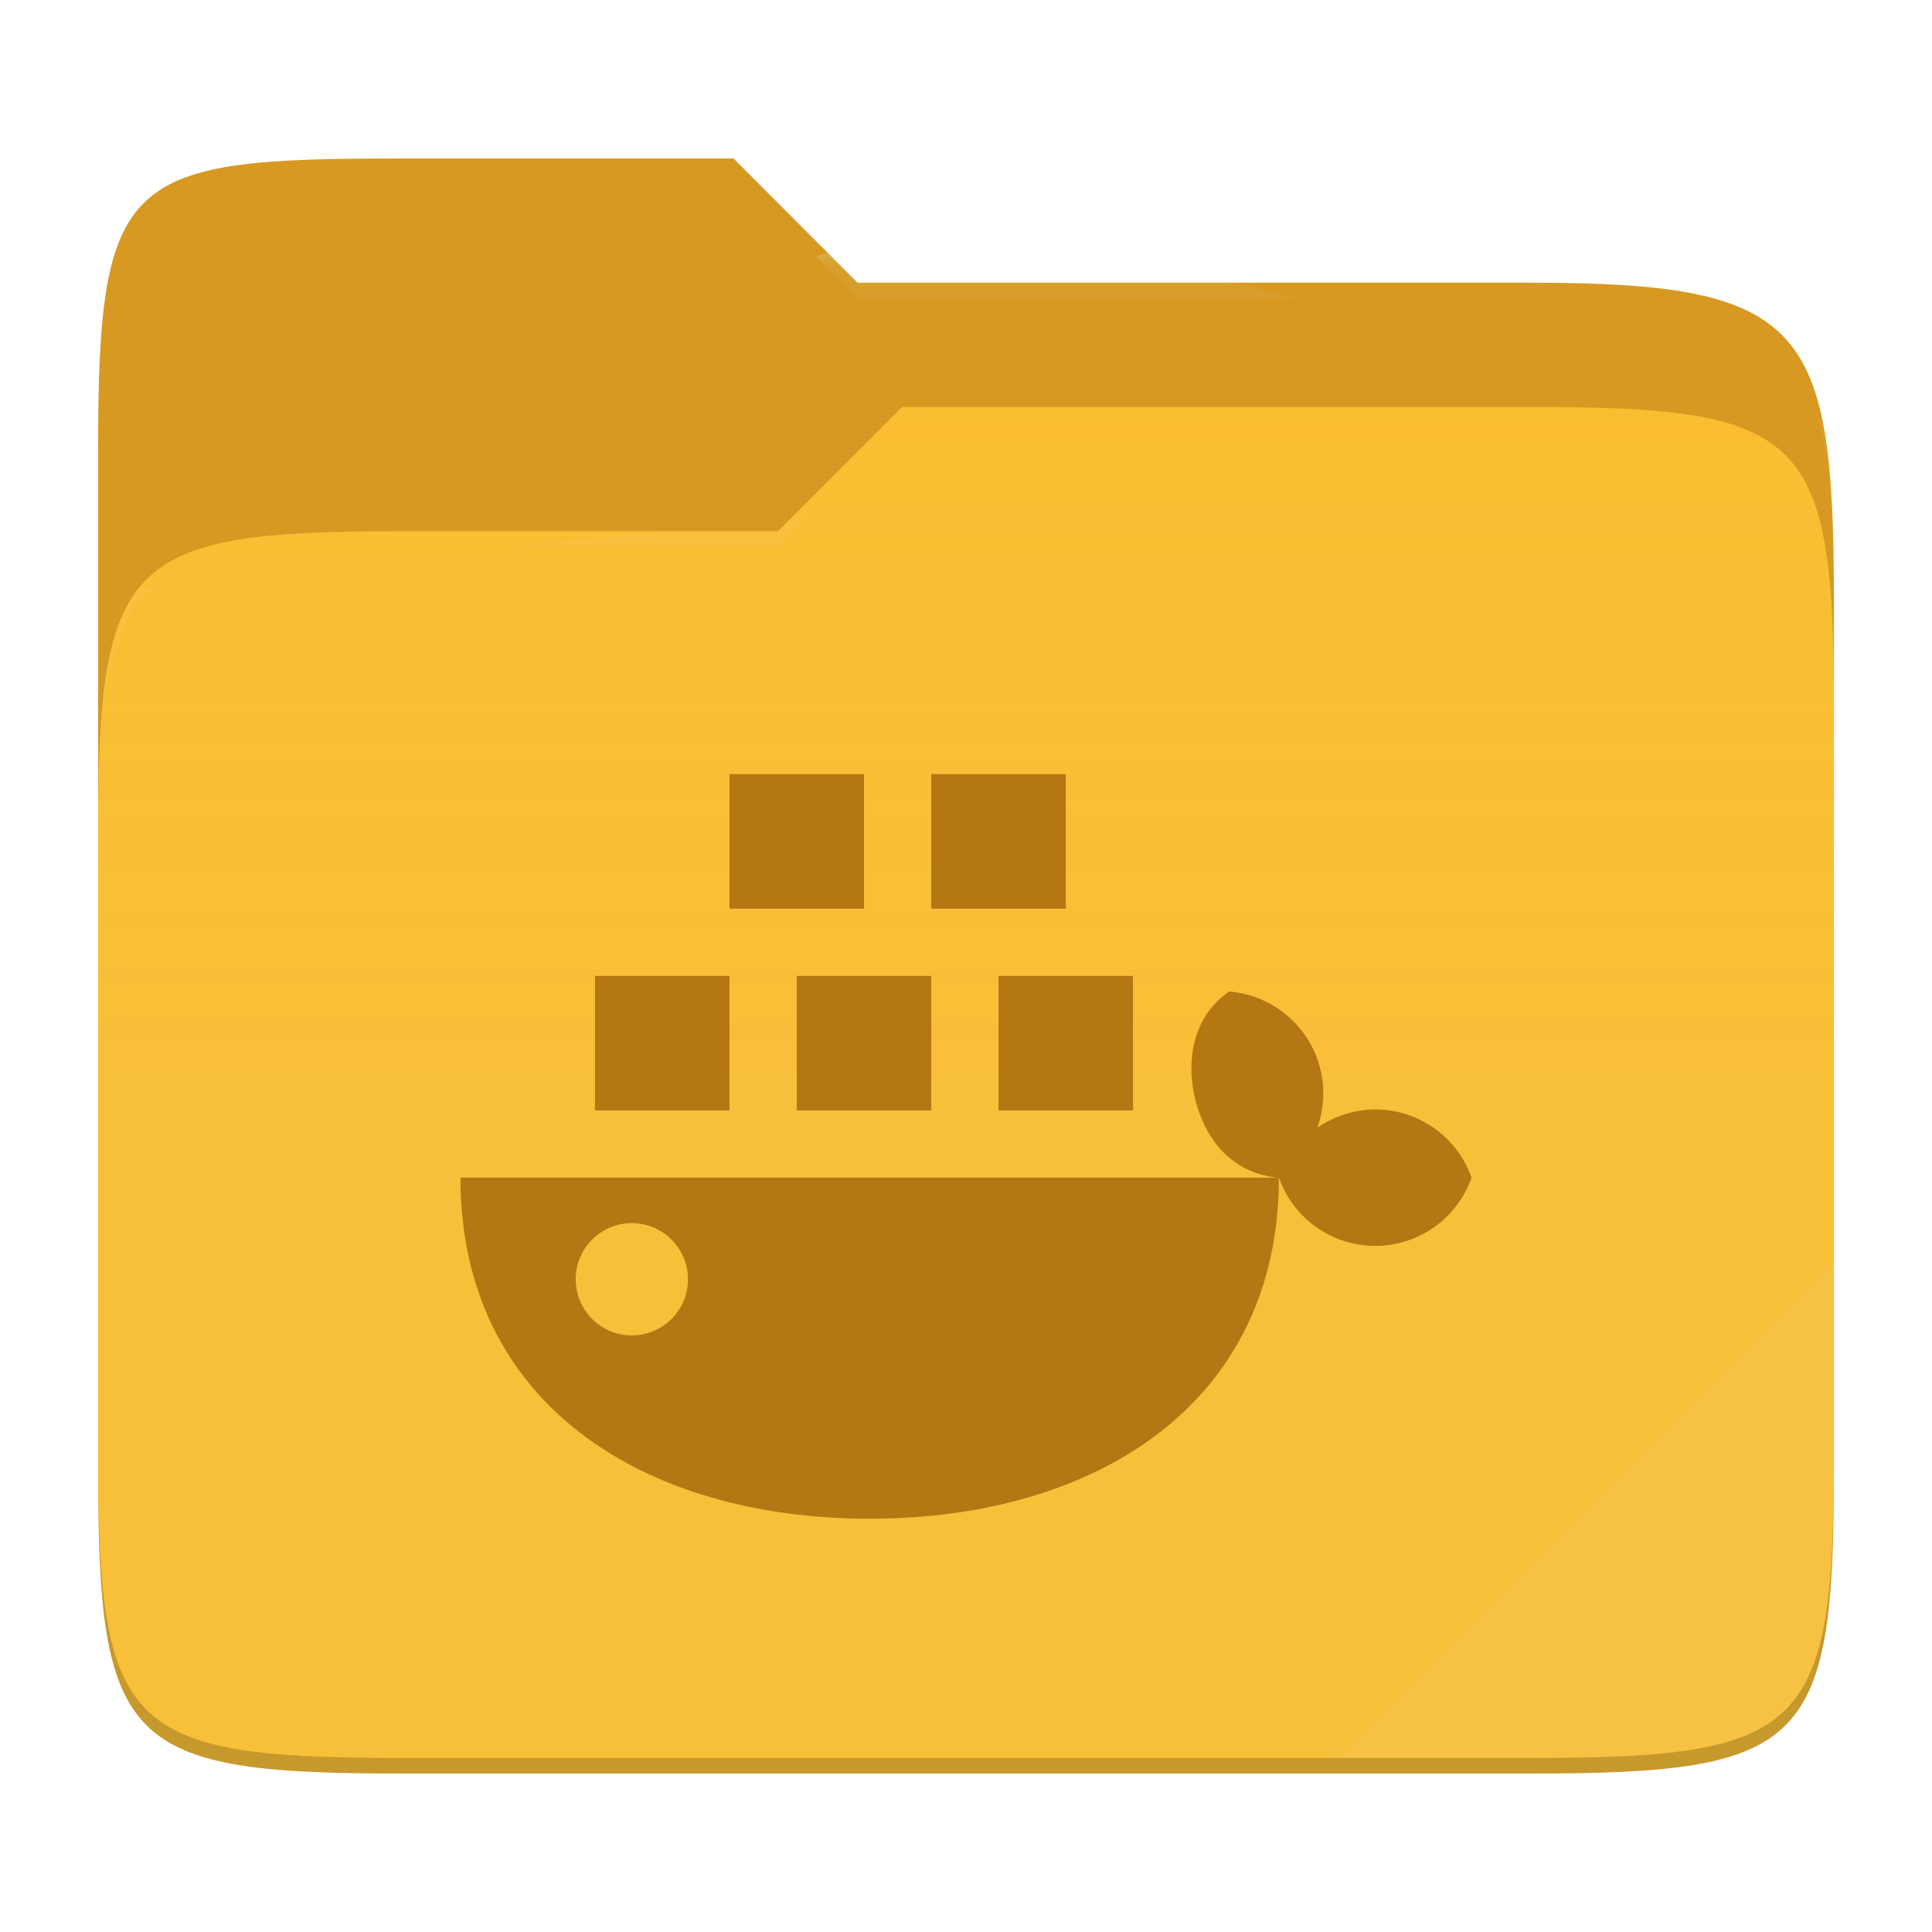
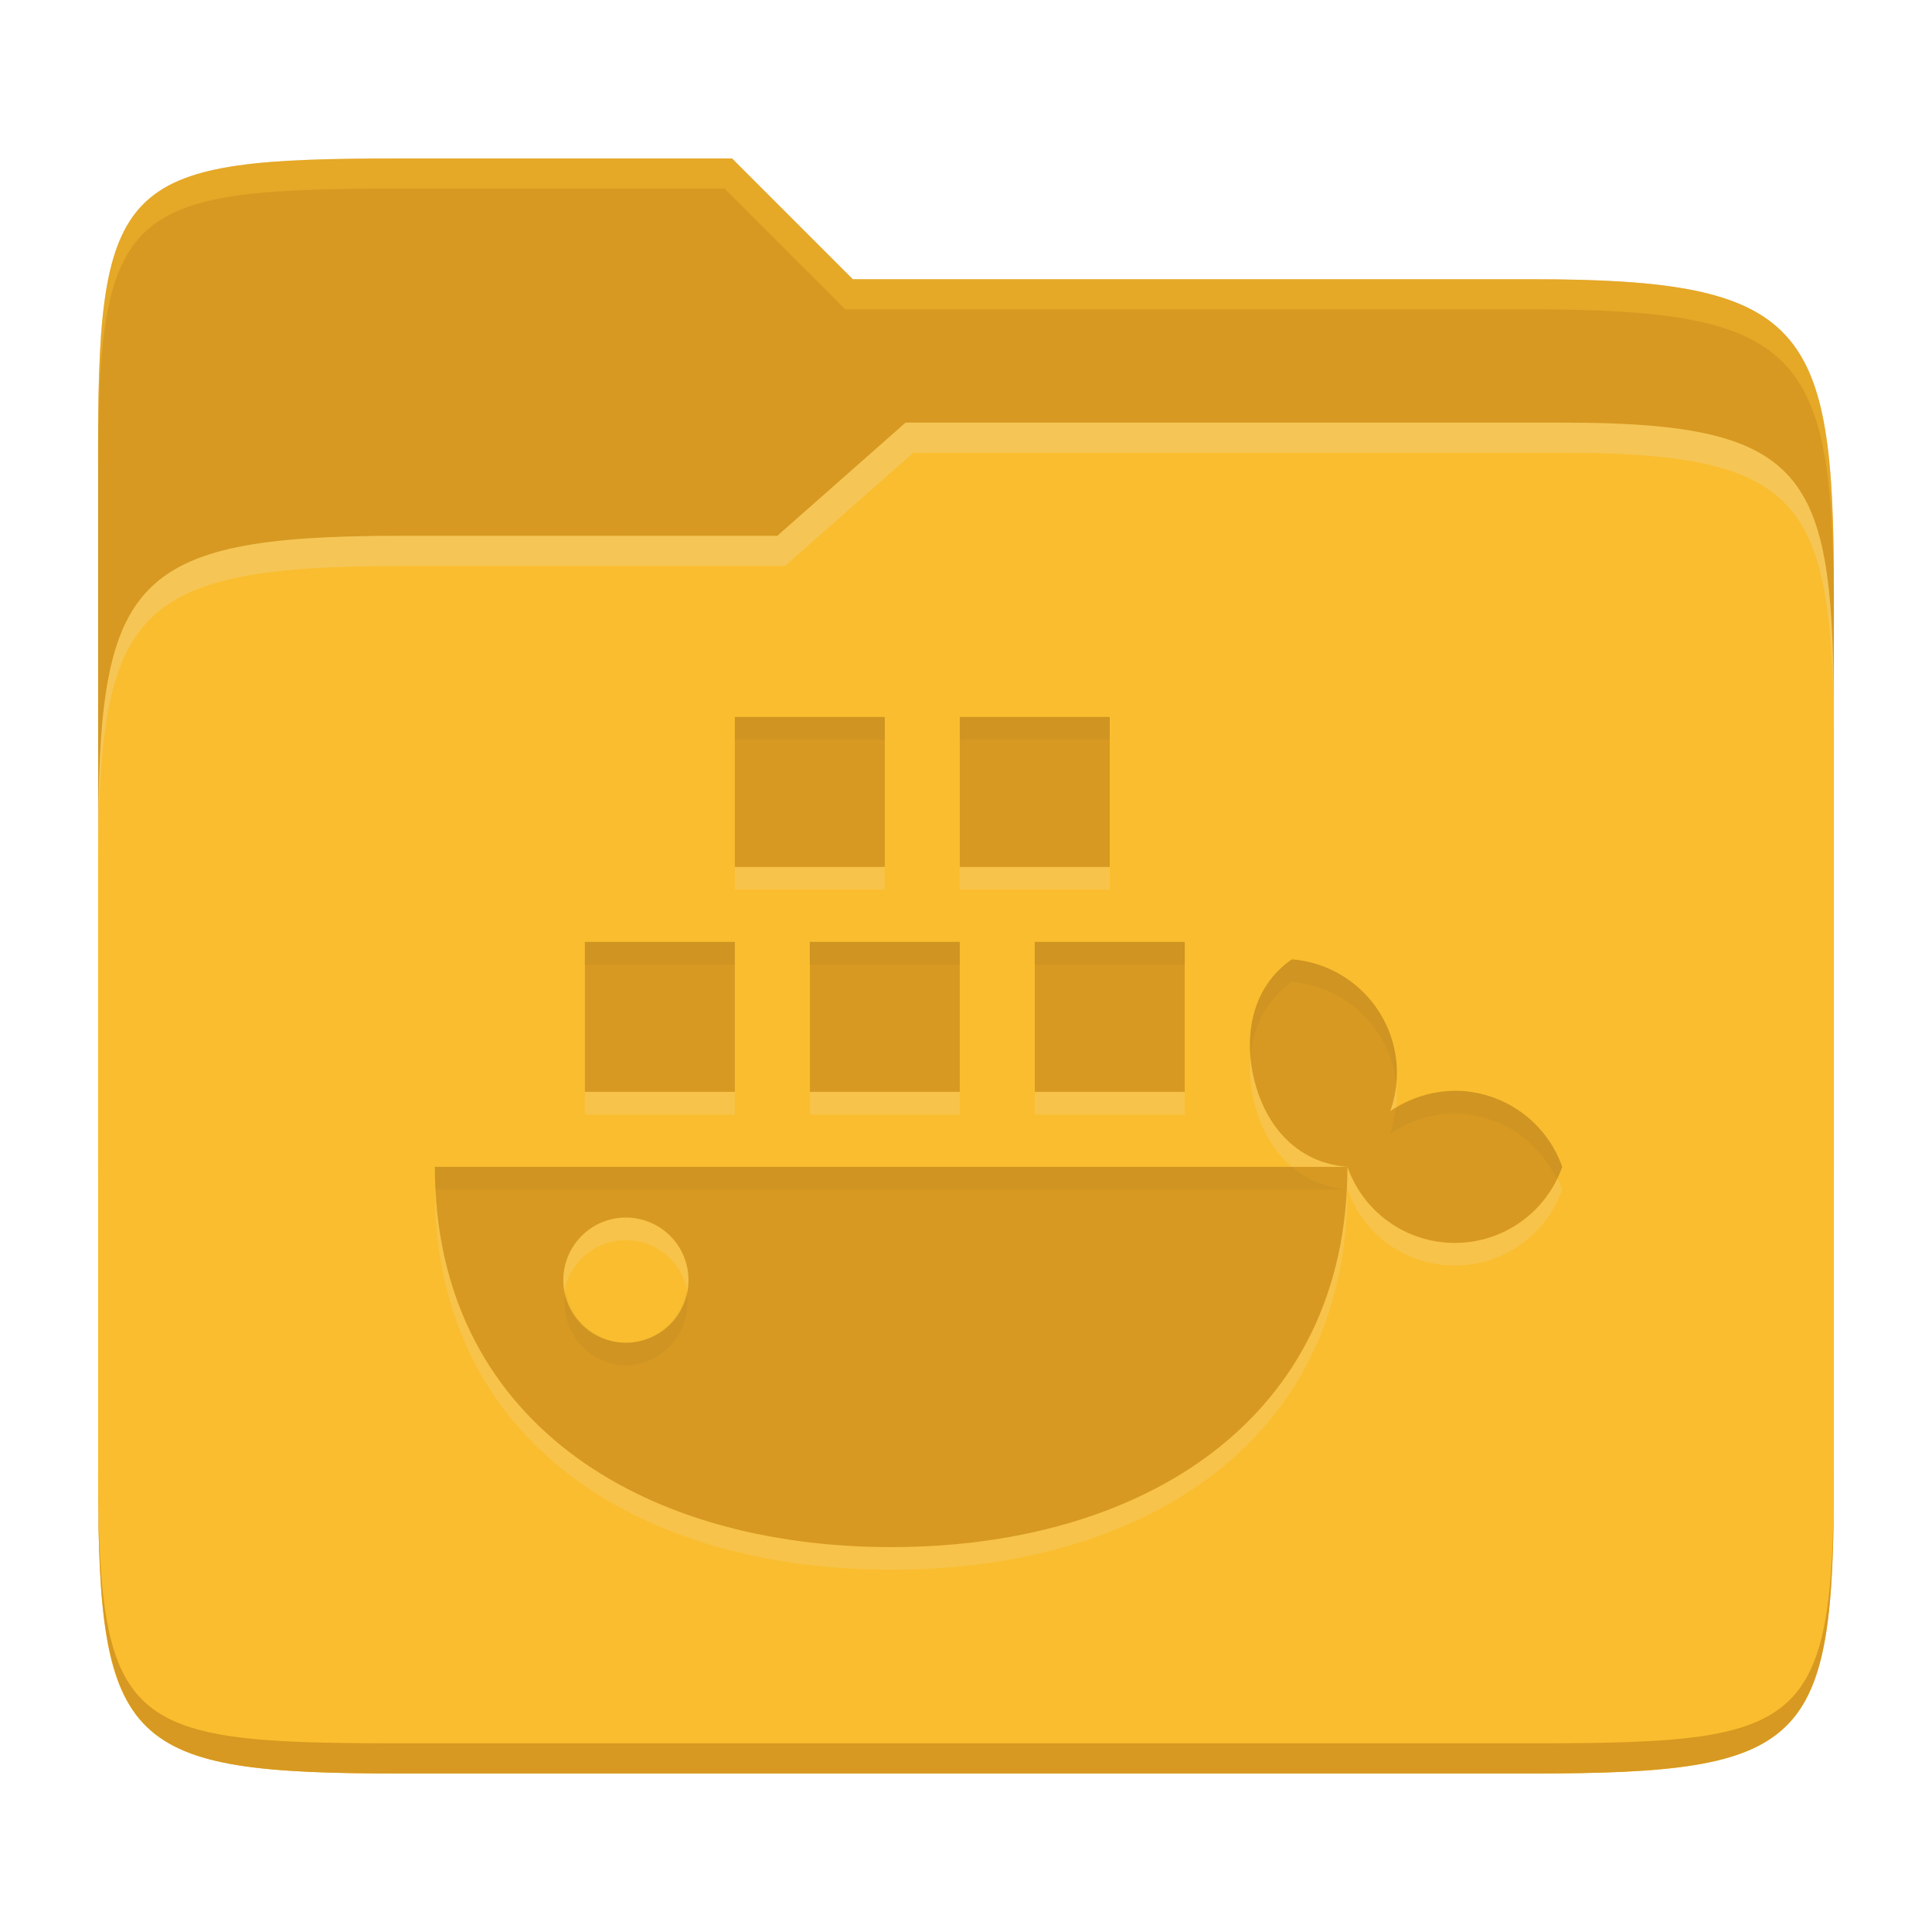
- <svg xmlns="http://www.w3.org/2000/svg" width="256" height="256" style="isolation:isolate" version="1.1">
-   <path d="M53.039 21C16.724 21 13 23.055 13 59.371v52.167h230V79.563c0-36.316-3.724-42.102-40.039-42.102h-89.336L97.198 21H53.039z" fill="#d79921" />
-   <path d="M53.039 70.384C16.722 70.384 13 74.114 13 110.429v84.524C13 231.269 16.722 235 53.039 235h149.922c36.317 0 40.039-3.731 40.039-40.047V93.969c0-36.316-3.722-40.047-40.039-40.047H119.53l-16.438 16.462H53.039z" fill="#fabd2f" />
-   <linearGradient id="a" x2="0" y1=".5" y2="-.5" gradientTransform="matrix(230 0 0 181.08 13 53.922)" gradientUnits="userSpaceOnUse">
-     <stop stop-color="#ebdbb2" stop-opacity=".07" offset="0" />
-     <stop stop-color="#ebdbb2" stop-opacity="0" offset=".673" />
-   </linearGradient>
-   <path d="M53.039 70.384C16.722 70.384 13 74.114 13 110.429v84.524C13 231.269 16.722 235 53.039 235h149.922c36.317 0 40.039-3.731 40.039-40.047V93.969c0-36.316-3.722-40.047-40.039-40.047H119.53l-16.438 16.462H53.039z" fill="url(#a)" />
-   <g opacity=".4">
-     <radialGradient id="b" cx=".5" cy=".5" r=".272" fy=".136" gradientTransform="matrix(230 0 0 60.62 13 21)" gradientUnits="userSpaceOnUse">
-       <stop stop-color="#ebdbb2" offset="0" />
-       <stop stop-color="#ebdbb2" stop-opacity=".204" offset="1" />
-     </radialGradient>
-     <path d="M53.039 21C16.724 21 13 23.055 13 59.371v2.059c0-36.316 3.724-38.373 40.039-38.373h44.159l16.427 16.461h89.336c36.315 0 40.039 5.786 40.039 42.102v-2.057c0-36.316-3.724-42.102-40.039-42.102h-89.336L97.198 21H53.039z" fill="url(#b)" />
-     <radialGradient id="c" cx=".5" cy=".5" r=".272" fx=".482" fy=".211" gradientTransform="matrix(230 0 0 58.565 13 53.922)" gradientUnits="userSpaceOnUse">
-       <stop stop-color="#ebdbb2" offset="0" />
-       <stop stop-color="#ebdbb2" stop-opacity=".204" offset="1" />
-     </radialGradient>
-     <path d="M119.53 53.922l-16.438 16.462H53.039C16.724 70.384 13 74.112 13 110.427v2.06c0-36.316 3.724-40.046 40.039-40.046h50.053l16.438-16.46h83.431c36.315 0 40.039 3.727 40.039 40.043v-2.057c0-36.316-3.724-40.045-40.039-40.045H119.53z" fill="url(#c)" />
-   </g>
-   <path d="m243 167.1-65.715 65.845h25.676c36.315 0 40.039-3.727 40.039-40.043v-25.802z" fill="#ebdbb2" opacity=".1" />
-   <path d="M13 192.898v2.057C13 231.271 16.724 235 53.039 235h149.922c36.315 0 40.039-3.729 40.039-40.045v-2.057c0 36.316-3.724 40.043-40.039 40.043H53.039c-36.315 0-40.039-3.727-40.039-40.043z" opacity=".2" />
-   <g transform="matrix(6.4807 0 0 6.4807 52.108 75.847)" fill="#b57614" style="isolation:isolate">
-     <path d="m6.875 4.125v2.75h2.75v-2.75zm4.125 0v2.75h2.75v-2.75zm-6.875 4.125v2.75h2.75v-2.75zm4.125 0v2.75h2.75v-2.75zm4.125 0v2.75h2.75v-2.75zm4.715 0.32c-0.73 0.5-0.906 1.407-0.676 2.266 0.23 0.851 0.813 1.469 1.695 1.539a2.085 2.085 0 0 0 1.97 1.395c0.886 0 1.675-0.56 1.968-1.395a2.09 2.09 0 0 0-1.969-1.395 2.132 2.132 0 0 0-1.183 0.372c0.14-0.399 0.16-0.832 0.05-1.239a2.093 2.093 0 0 0-1.855-1.543zm1.02 3.805h-16.736c0 4.621 3.746 6.973 8.367 6.973s8.367-2.352 8.367-6.973zm-13.266 0.93a1.148 1.148 0 1 1 1e-3 2.295 1.148 1.148 0 0 1-1e-3 -2.295z" fill="#b57614" />
-   </g>
+ <svg xmlns="http://www.w3.org/2000/svg" width="256" height="256" version="1.1">
+   <path d="m53.047 21c-36.322 0-40.047 2.481-40.047 37.772v96.653h230v-77.055c0-35.291-3.678-41.37-40-41.37h-90l-16-16z" fill="#d79921" />
+   <path d="m53 71c-36.338 0-39.996 6.144-39.996 41.397v83.653c0 35.313 3.686 38.951 40.002 38.951h149.99c36.316 0 40-3.639 40-38.951v-99.621c0-33.574-2.687-40.428-36-40.428h-87l-17 15z" fill="#fabd2f" />
+   <path d="m243 193.99c0 35.291-3.653 37.006-39.974 37.006h-150.02c-36.319 0-40.005-1.715-40.005-37v2c0 35.641 4 39 40.005 39h150.02c36.399 0 39.974-3.727 39.974-38.998z" fill="#d79921" />
+   <path d="m120 56-17 15h-50c-36.156 0-39.996 5.917-39.996 41.433v4.141c0-35.295 3.684-41.574 39.996-41.574h51l17-15 86.001-0.011c33.136-0.004 35.999 7.05 35.999 40.591v-4.141c0-33.541-2.649-40.44-36-40.44z" fill="#ebdbb2" opacity=".3" />
+   <path d="m97 21-43.953 1e-6c-36.322 0-40.052 2.451-40.052 37.744v3.91c0-35.291 3.682-37.655 40.005-37.655h43l16 16h91c36.322 0 40 5.989 40 41.281v-3.907c0-35.291-3.678-41.373-40-41.373h-90z" fill="#fabd2f" opacity=".4" />
+   <path d="m97.369 98v19.871h19.871v-19.871zm29.807 0v19.871h19.871v-19.871zm-49.678 29.807v19.871h19.871v-19.871zm29.807 0v19.871h19.871v-19.871zm29.807 0v19.871h19.871v-19.871zm34.07 2.312c-5.275 3.613-6.547 10.167-4.885 16.374 1.662 6.149 5.875 10.615 12.248 11.121a15.066 15.066 0 0 0 14.235 10.08c6.402 0 12.103-4.046 14.221-10.08a15.102 15.102 0 0 0-14.228-10.08 15.406 15.406 0 0 0-8.548 2.688c1.012-2.883 1.156-6.012 0.361-8.953a15.124 15.124 0 0 0-13.404-11.15zm7.37 27.495h-120.93c0 33.391 27.068 50.386 60.459 50.386s60.459-16.995 60.459-50.386zm-95.859 6.72a8.295 8.295 0 1 1 0.007 16.583 8.295 8.295 0 0 1-0.007-16.583z" fill="#ebdbb2" opacity=".2" />
+   <path d="m97.369 95v19.871h19.871v-19.871zm29.807 0v19.871h19.871v-19.871zm-49.678 29.807v19.871h19.871v-19.871zm29.807 0v19.871h19.871v-19.871zm29.807 0v19.871h19.871v-19.871zm34.07 2.312c-5.275 3.613-6.547 10.167-4.885 16.374 1.662 6.149 5.875 10.615 12.248 11.121a15.066 15.066 0 0 0 14.235 10.08c6.402 0 12.103-4.046 14.221-10.08a15.102 15.102 0 0 0-14.228-10.08 15.406 15.406 0 0 0-8.548 2.688c1.012-2.883 1.156-6.012 0.361-8.953a15.124 15.124 0 0 0-13.404-11.15zm7.37 27.495h-120.93c0 33.391 27.068 50.386 60.459 50.386s60.459-16.995 60.459-50.386zm-95.859 6.72a8.295 8.295 0 1 1 0.007 16.583 8.295 8.295 0 0 1-0.007-16.583z" fill="#d79921" />
+   <path d="m97.369 95v3h19.871v-3zm29.807 0v3h19.871v-3zm-49.678 29.807v3h19.871v-3zm29.807 0v3h19.871v-3zm29.807 0v3h19.871v-3zm34.07 2.312c-4.252 2.912-5.866 7.738-5.477 12.75 0.365-3.882 2.084-7.426 5.477-9.75a15.124 15.124 0 0 1 13.404 11.15c0.196 0.724 0.333 1.46 0.416 2.201 0.154-1.742 0.043-3.501-0.416-5.201a15.124 15.124 0 0 0-13.404-11.15zm21.592 17.416a15.406 15.406 0 0 0-7.818 2.332c-0.131 1.136-0.348 2.266-0.73 3.356a15.406 15.406 0 0 1 8.549-2.689 15.102 15.102 0 0 1 13.514 8.752c0.266-0.54 0.512-1.092 0.715-1.67a15.102 15.102 0 0 0-14.229-10.08zm-135.15 10.08c0 1.015 0.027 2.013 0.076 2.998h120.76c1.6e-4 -3e-3 -1.6e-4 -7e-3 0-0.01-2.882-0.245-5.298-1.33-7.254-2.988zm33.314 16.51a8.295 8.295 0 0 1-8.238 6.793 8.295 8.295 0 0 1-7.754-6.791 8.295 8.295 0 0 0 7.754 9.791 8.295 8.295 0 0 0 8.238-9.793z" fill="#282828" opacity=".05" />
</svg>
